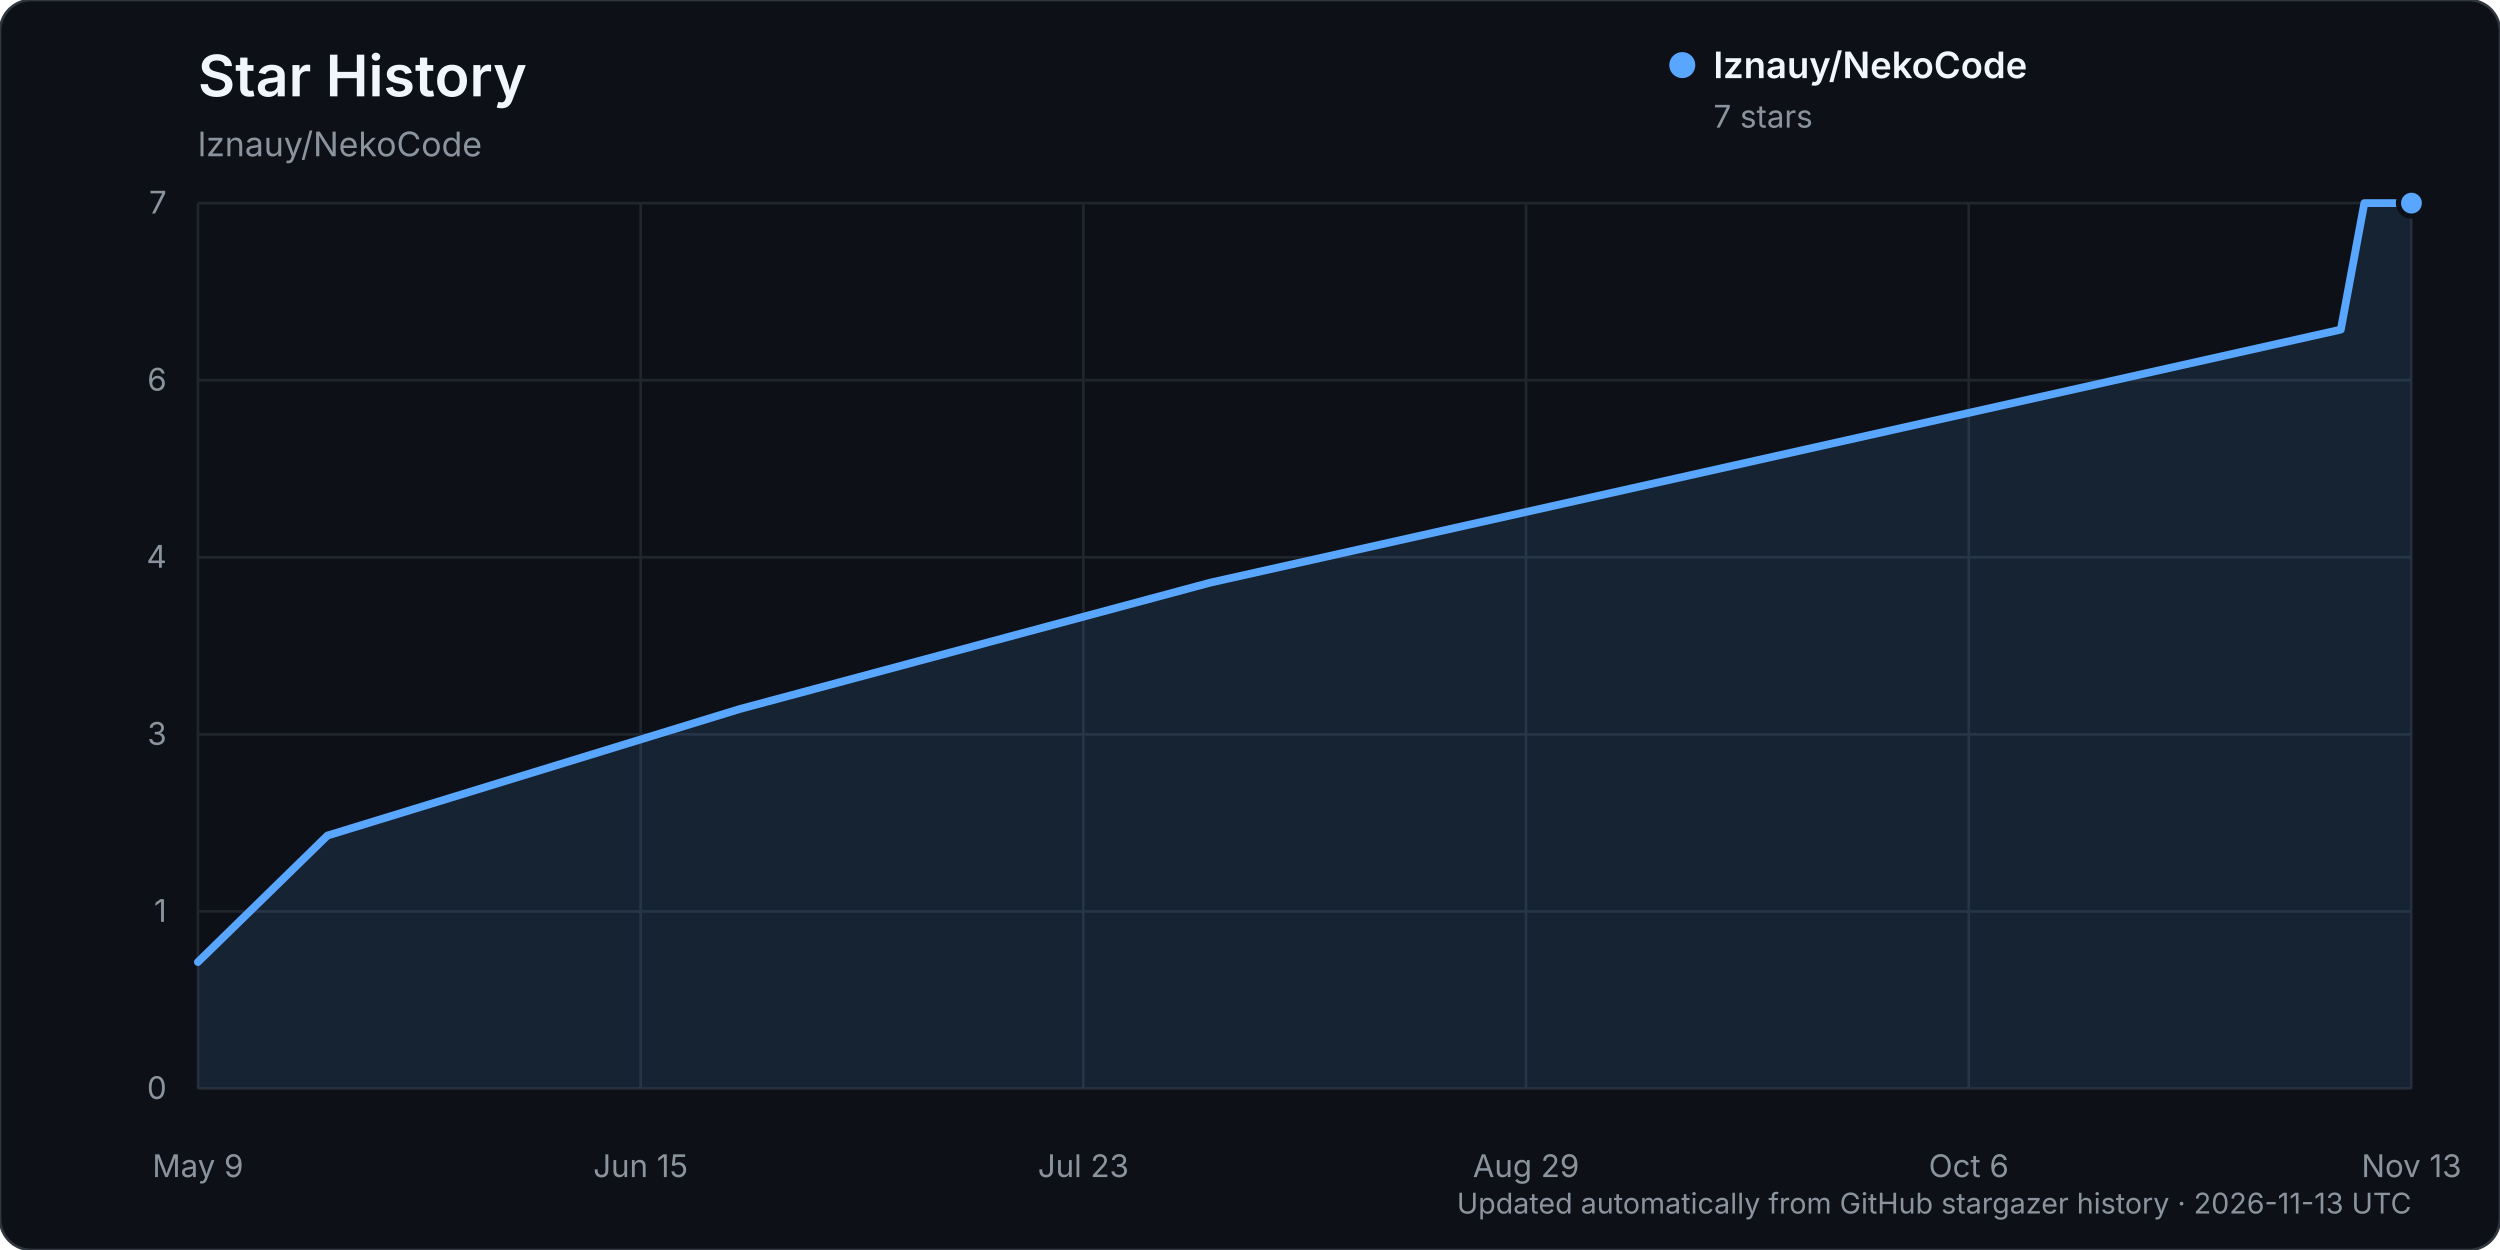
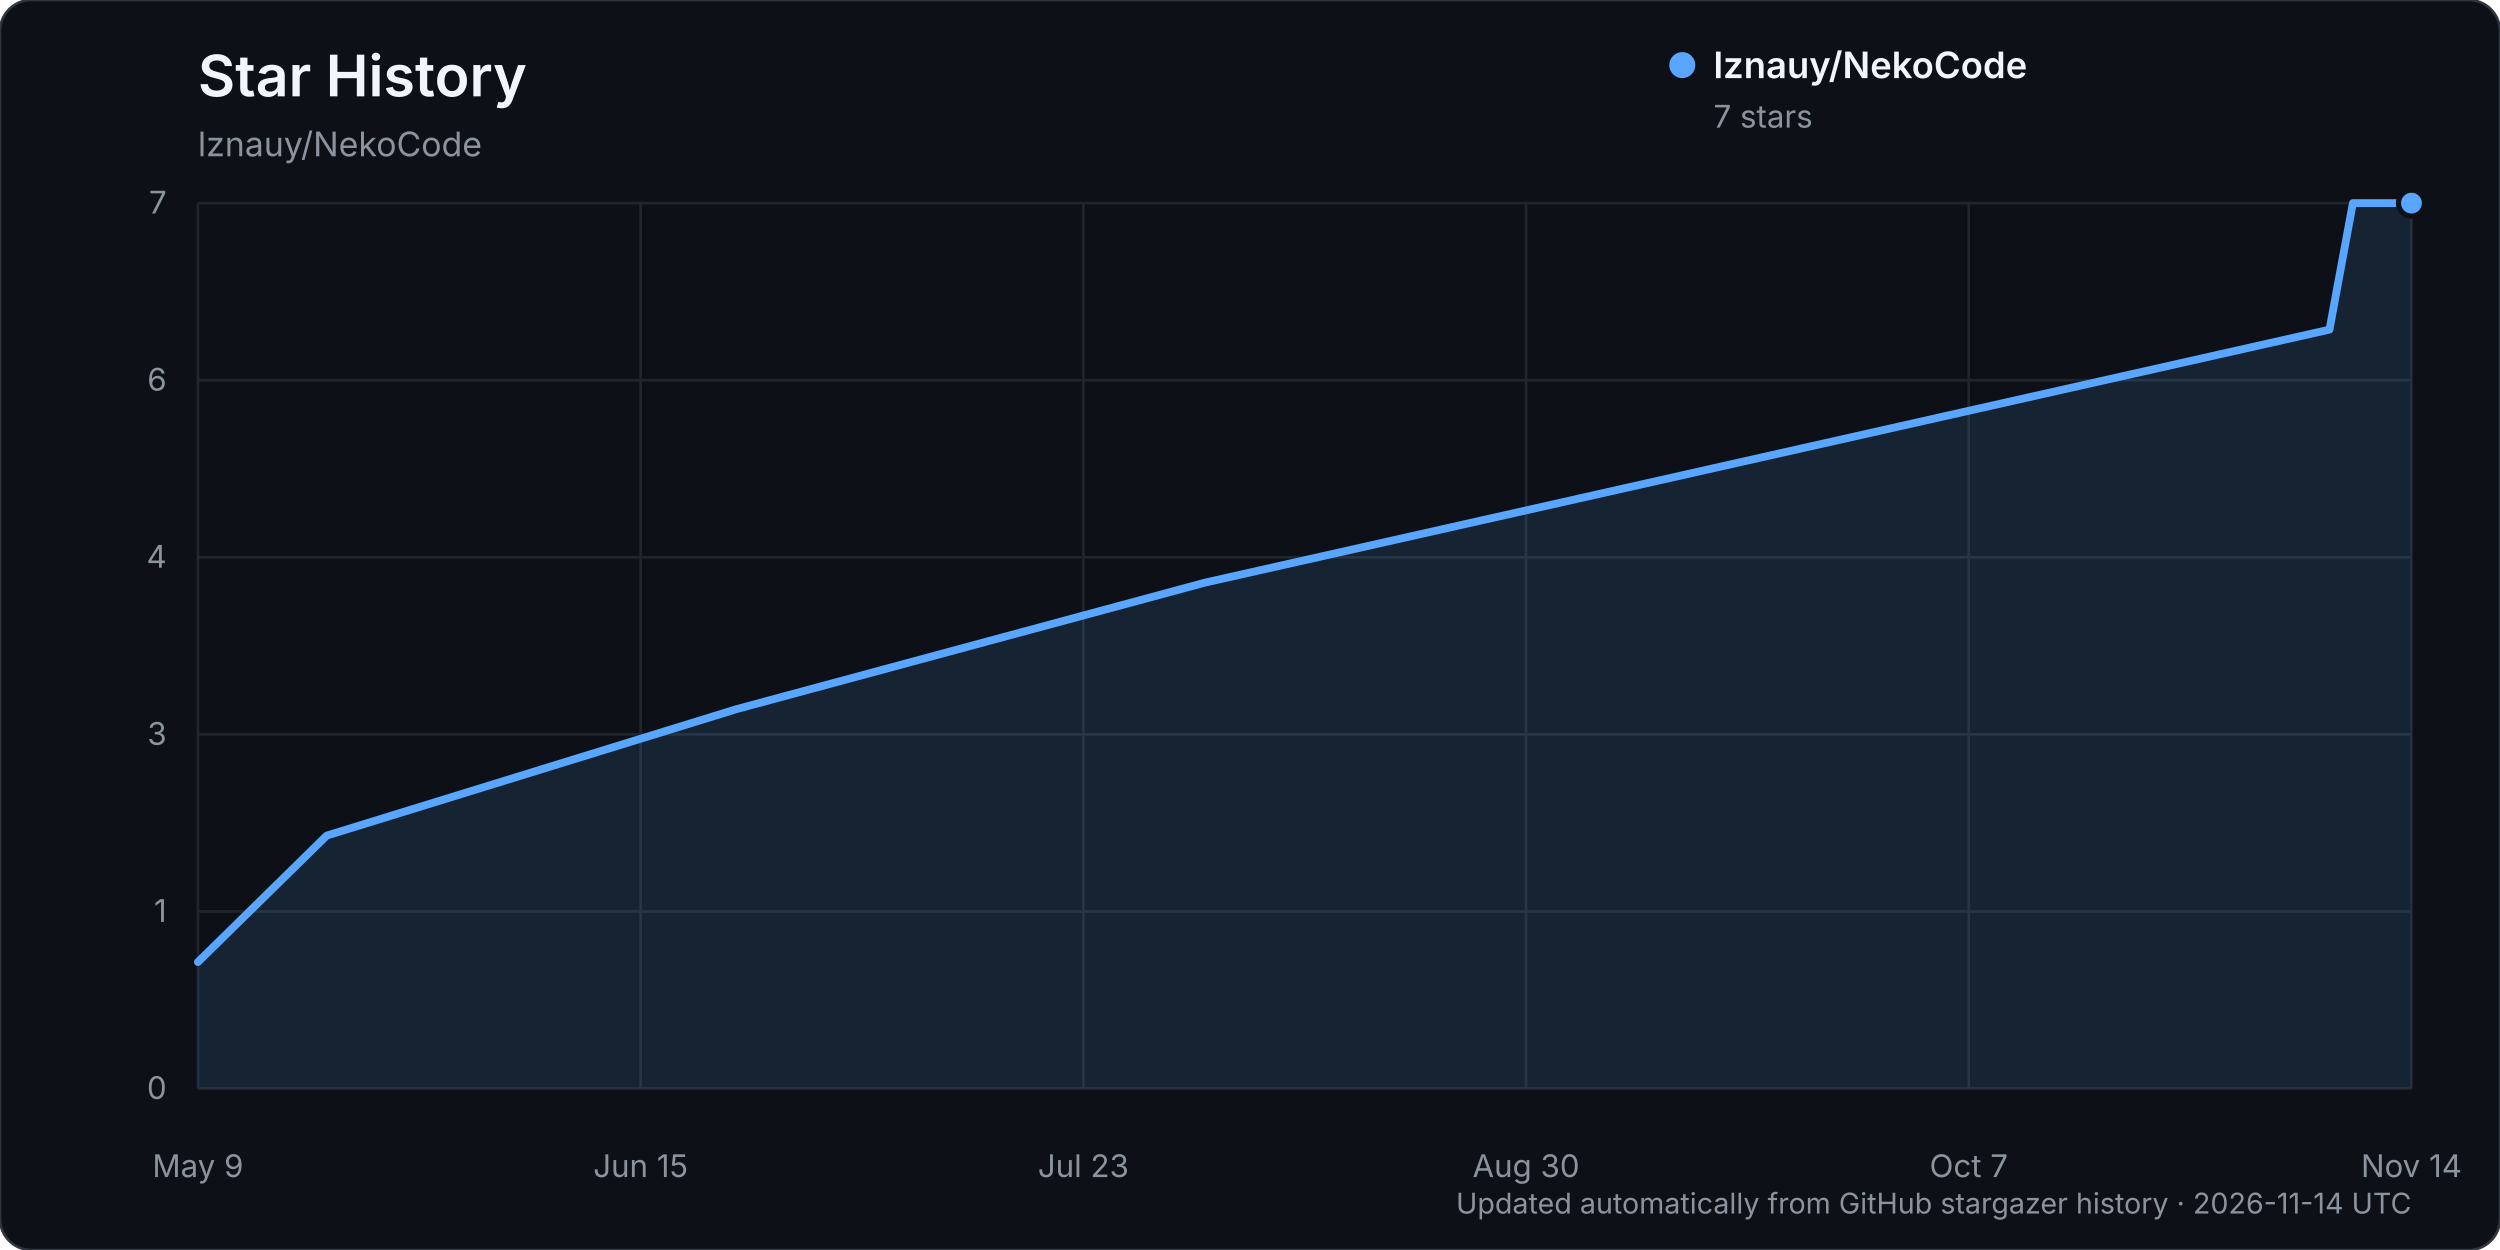
<svg xmlns="http://www.w3.org/2000/svg" width="960" height="480" viewBox="0 0 960 480" role="img" aria-labelledby="title description">
  <rect width="960" height="480" rx="12" fill="#0d1117" stroke="#30363d" />
  <text x="76" y="37" fill="#f0f6fc" font-family="-apple-system, BlinkMacSystemFont, 'Segoe UI', sans-serif" font-size="22" font-weight="600">Star History</text>
  <text x="76" y="60" fill="#8b949e" font-family="-apple-system, BlinkMacSystemFont, 'Segoe UI', sans-serif" font-size="13">lznauy/NekoCode</text>
  <g font-family="-apple-system, BlinkMacSystemFont, 'Segoe UI', sans-serif">
    <line x1="76" y1="418.00" x2="926" y2="418.00" stroke="#21262d" stroke-width="1" />
    <text x="64" y="422.00" text-anchor="end" fill="#8b949e" font-size="12">0</text>
    <line x1="76" y1="350.00" x2="926" y2="350.00" stroke="#21262d" stroke-width="1" />
    <text x="64" y="354.00" text-anchor="end" fill="#8b949e" font-size="12">1</text>
    <line x1="76" y1="282.00" x2="926" y2="282.00" stroke="#21262d" stroke-width="1" />
    <text x="64" y="286.00" text-anchor="end" fill="#8b949e" font-size="12">3</text>
    <line x1="76" y1="214.00" x2="926" y2="214.00" stroke="#21262d" stroke-width="1" />
    <text x="64" y="218.00" text-anchor="end" fill="#8b949e" font-size="12">4</text>
    <line x1="76" y1="146.00" x2="926" y2="146.00" stroke="#21262d" stroke-width="1" />
    <text x="64" y="150.00" text-anchor="end" fill="#8b949e" font-size="12">6</text>
    <line x1="76" y1="78.00" x2="926" y2="78.00" stroke="#21262d" stroke-width="1" />
    <text x="64" y="82.00" text-anchor="end" fill="#8b949e" font-size="12">7</text>
    <line x1="76.00" y1="78" x2="76.00" y2="418" stroke="#21262d" stroke-width="1" />
    <text x="76.00" y="452" text-anchor="middle" fill="#8b949e" font-size="12">May 9</text>
    <line x1="246.00" y1="78" x2="246.00" y2="418" stroke="#21262d" stroke-width="1" />
    <text x="246.00" y="452" text-anchor="middle" fill="#8b949e" font-size="12">Jun 15</text>
    <line x1="416.00" y1="78" x2="416.00" y2="418" stroke="#21262d" stroke-width="1" />
    <text x="416.00" y="452" text-anchor="middle" fill="#8b949e" font-size="12">Jul 23</text>
    <line x1="586.00" y1="78" x2="586.00" y2="418" stroke="#21262d" stroke-width="1" />
-     <text x="586.00" y="452" text-anchor="middle" fill="#8b949e" font-size="12">Aug 29</text>
+     <text x="586.00" y="452" text-anchor="middle" fill="#8b949e" font-size="12">Aug 30</text>
    <line x1="756.00" y1="78" x2="756.00" y2="418" stroke="#21262d" stroke-width="1" />
-     <text x="756.00" y="452" text-anchor="middle" fill="#8b949e" font-size="12">Oct 6</text>
+     <text x="756.00" y="452" text-anchor="middle" fill="#8b949e" font-size="12">Oct 7</text>
    <line x1="926.00" y1="78" x2="926.00" y2="418" stroke="#21262d" stroke-width="1" />
-     <text x="926.00" y="452" text-anchor="middle" fill="#8b949e" font-size="12">Nov 13</text>
-     <path d="M76.00,369.43 L125.73,320.86 L283.98,272.29 L464.83,223.71 L898.87,126.57 L907.91,78.00 L926.00,78.00 L926.00,418.00 L76.00,418.00 Z" fill="#58a6ff" opacity="0.12" />
-     <path d="M76.00,369.43 L125.73,320.86 L283.98,272.29 L464.83,223.71 L898.87,126.57 L907.91,78.00 L926.00,78.00" fill="none" stroke="#58a6ff" stroke-width="3" stroke-linecap="round" stroke-linejoin="round" />
+     <text x="926.00" y="452" text-anchor="middle" fill="#8b949e" font-size="12">Nov 14</text>
+     <path d="M76.00,369.43 L125.47,320.86 L282.88,272.29 L462.77,223.71 L894.52,126.57 L903.51,78.00 L926.00,78.00 L926.00,418.00 L76.00,418.00 Z" fill="#58a6ff" opacity="0.12" />
+     <path d="M76.00,369.43 L125.47,320.86 L282.88,272.29 L462.77,223.71 L894.52,126.57 L903.51,78.00 L926.00,78.00" fill="none" stroke="#58a6ff" stroke-width="3" stroke-linecap="round" stroke-linejoin="round" />
    <circle cx="926.00" cy="78.00" r="5" fill="#58a6ff" stroke="#0d1117" stroke-width="2" />
    <g transform="translate(646, 25)">
      <circle cx="0" cy="0" r="5" fill="#58a6ff" />
      <text x="12" y="5" fill="#f0f6fc" font-size="14" font-weight="600">lznauy/NekoCode</text>
      <text x="12" y="24" fill="#8b949e" font-size="12">7 stars</text>
    </g>
-     <text x="926" y="466" text-anchor="end" fill="#8b949e" font-size="11">Updated automatically from GitHub stargazer history · 2026-11-13 UTC</text>
+     <text x="926" y="466" text-anchor="end" fill="#8b949e" font-size="11">Updated automatically from GitHub stargazer history · 2026-11-14 UTC</text>
  </g>
</svg>
